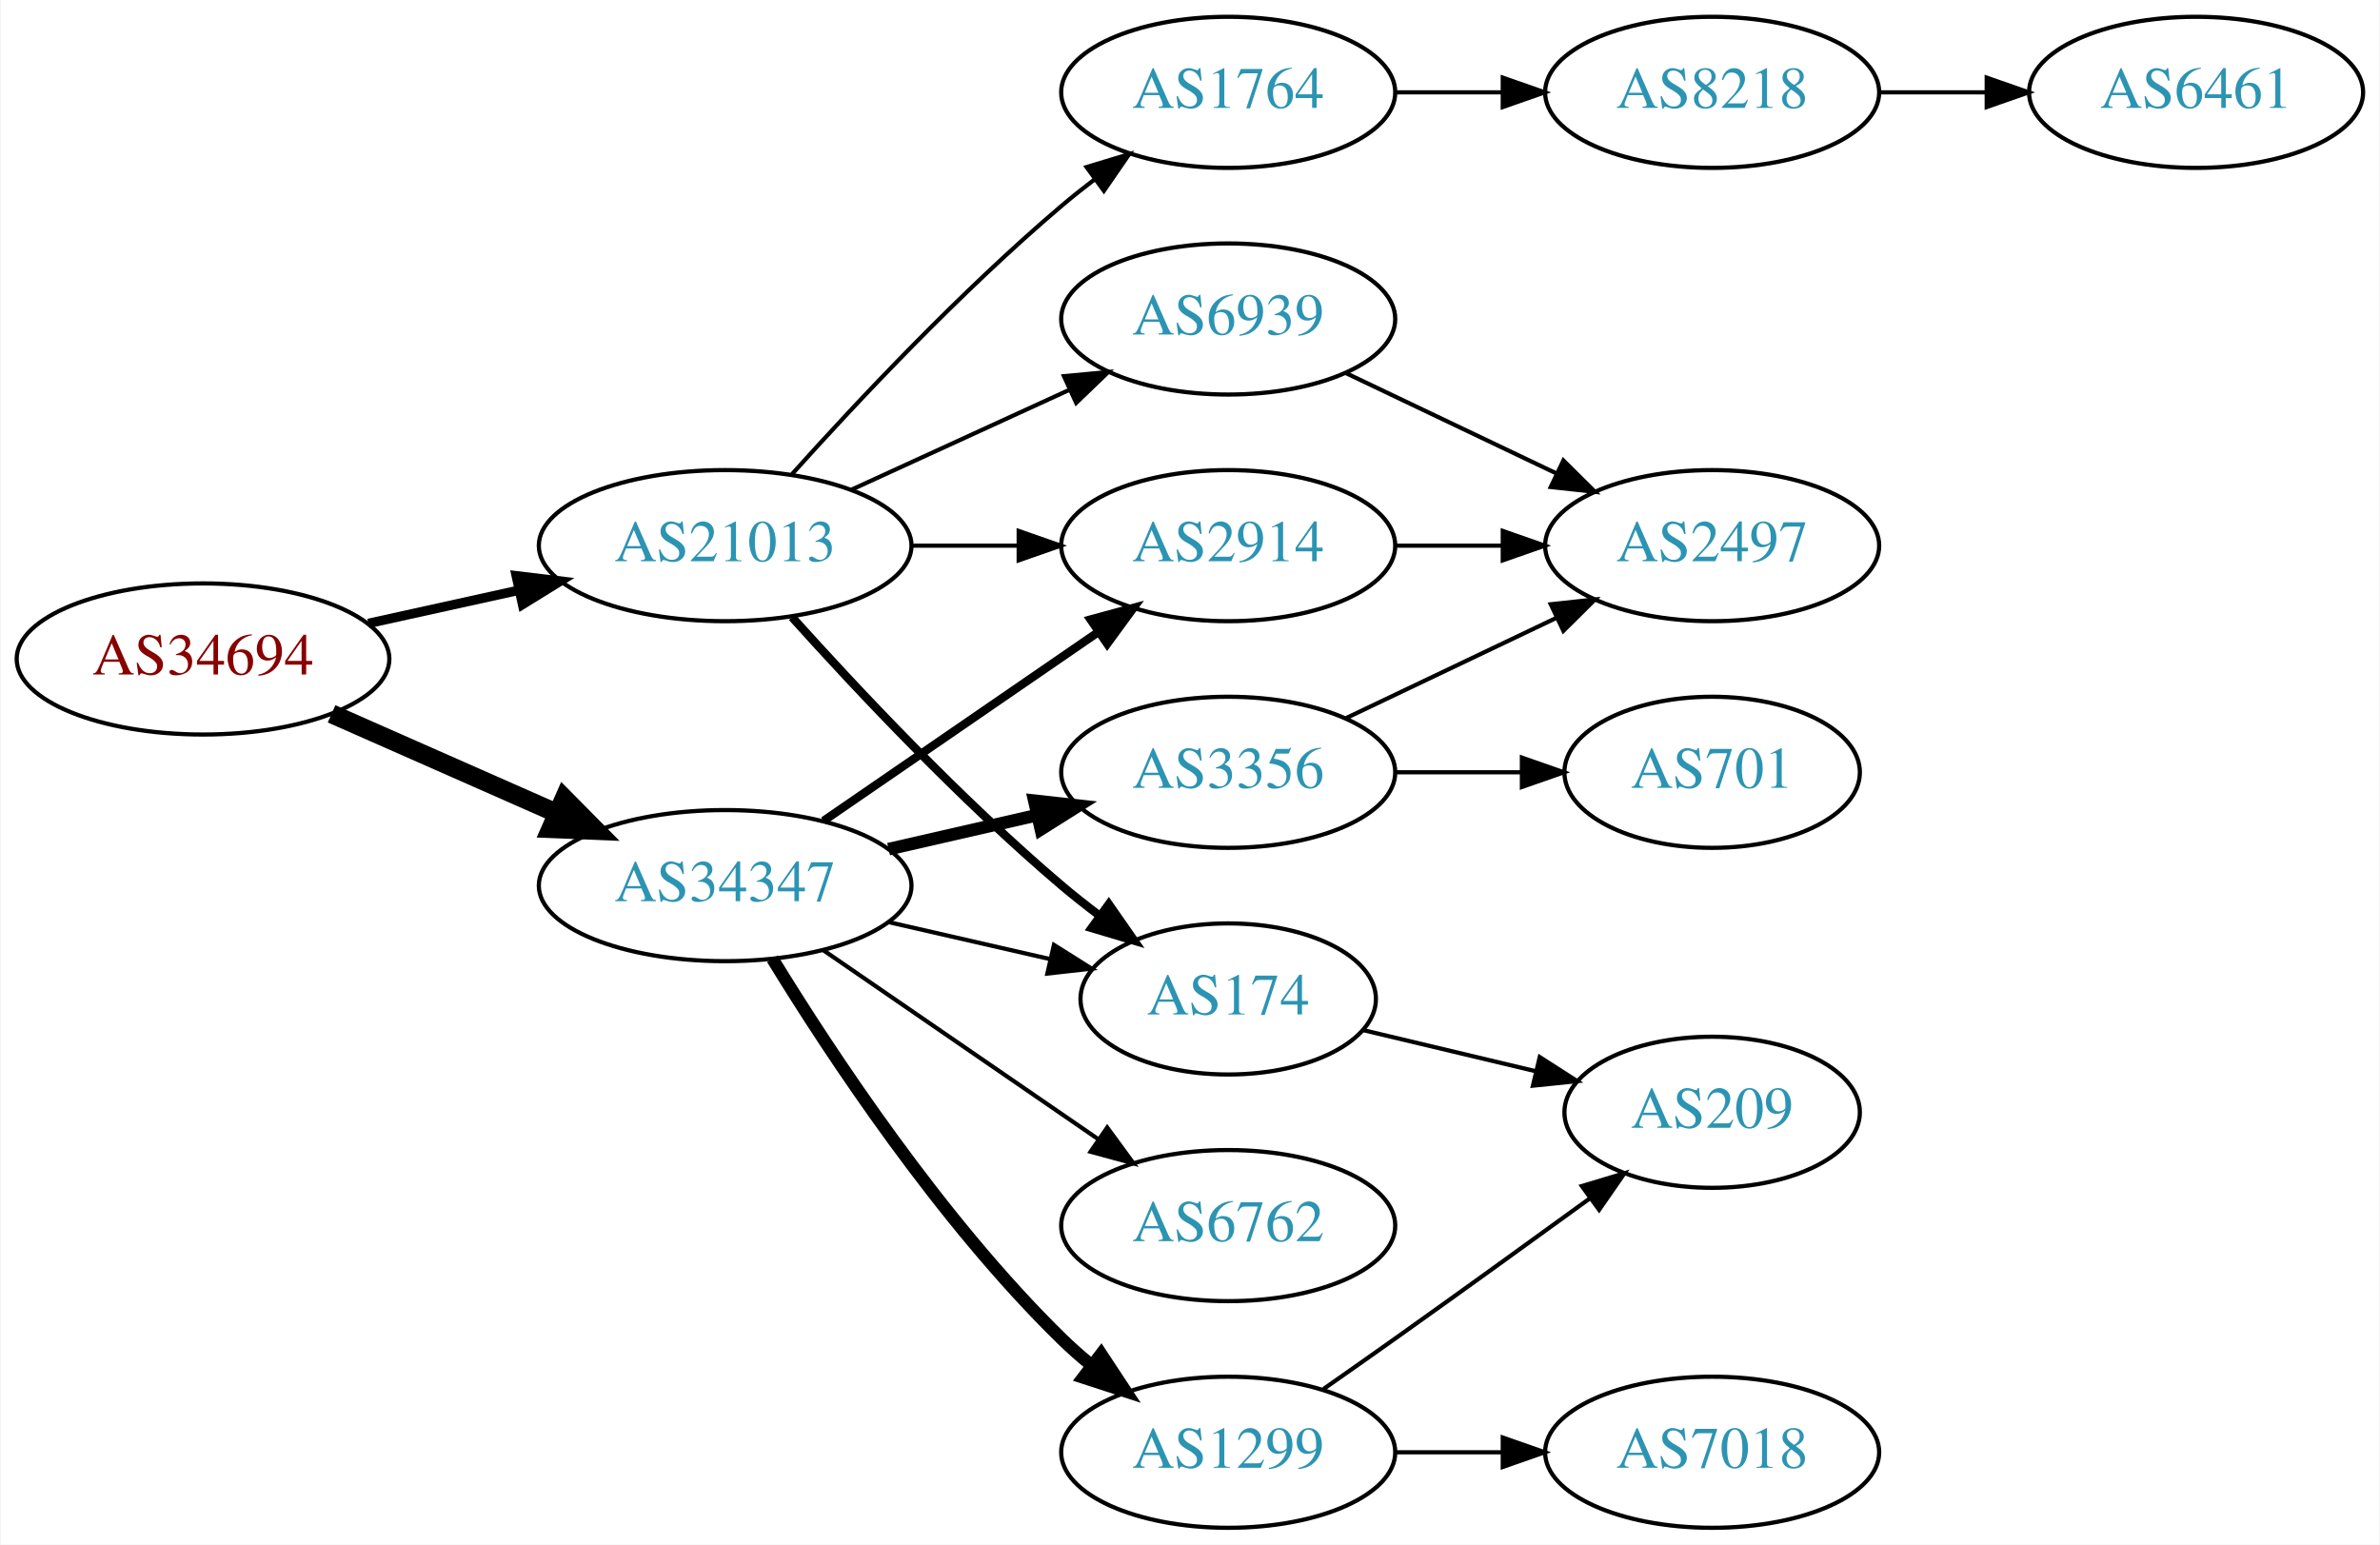
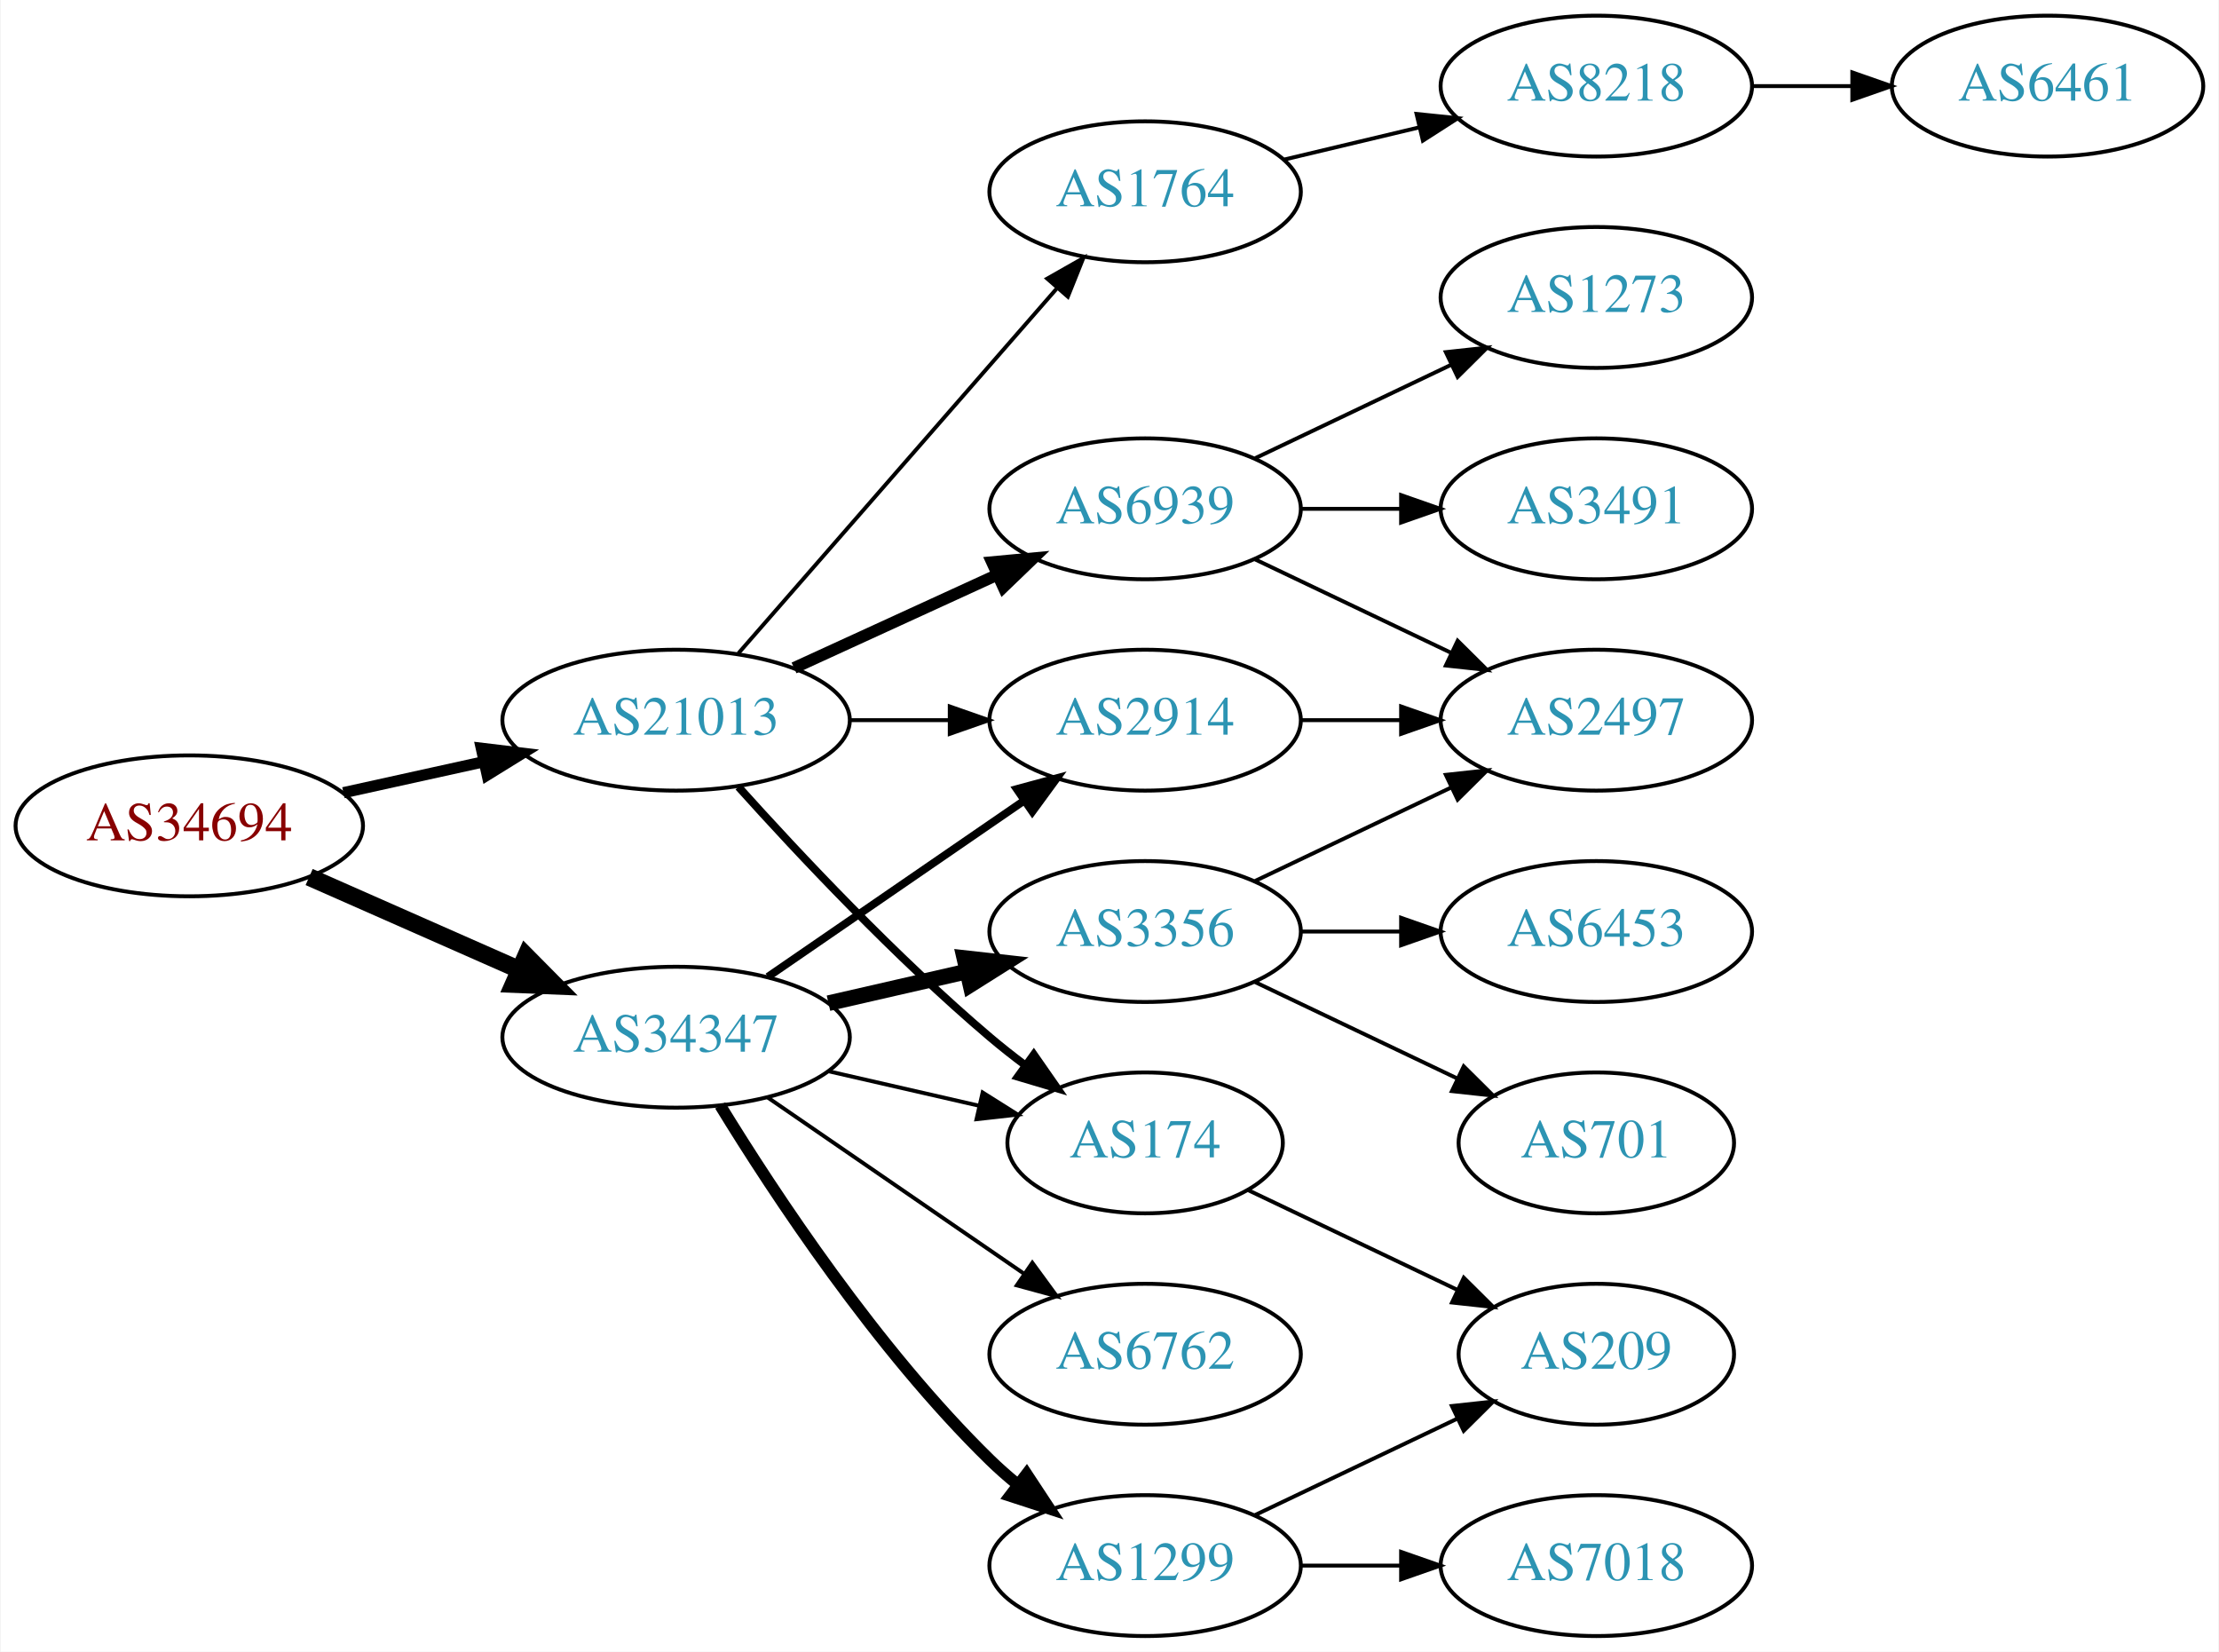
- <svg xmlns="http://www.w3.org/2000/svg" xmlns:xlink="http://www.w3.org/1999/xlink" width="567pt" height="368pt" viewBox="0.00 0.00 566.66 368.00">
-   <g id="graph0" class="graph" transform="scale(1 1) rotate(0) translate(4 364)">
-     <polygon fill="white" stroke="none" points="-4,4 -4,-364 562.663,-364 562.663,4 -4,4" />
+ <svg xmlns="http://www.w3.org/2000/svg" xmlns:xlink="http://www.w3.org/1999/xlink" width="567pt" height="422pt" viewBox="0.00 0.00 566.66 422.00">
+   <g id="graph0" class="graph" transform="scale(1 1) rotate(0) translate(4 418)">
+     <polygon fill="white" stroke="none" points="-4,4 -4,-418 562.663,-418 562.663,4 -4,4" />
    <g id="node1" class="node">
      <g id="a_node1">
        <a xlink:href="/asn/34694" xlink:title="AS34694 ~ Stadtwerke Woergl GmbH [AT]">
          <ellipse fill="#ffffff" stroke="black" cx="44.196" cy="-207" rx="44.393" ry="18" />
          <text text-anchor="middle" x="44.196" y="-203.3" font-family="Times,serif" font-size="14.00" fill="#880000">AS34694</text>
        </a>
      </g>
    </g>
    <g id="node2" class="node">
      <g id="a_node2">
        <a xlink:href="/asn/21013" xlink:title="AS21013 ~ Wels, AT [AT]">
          <ellipse fill="#ffffff" stroke="black" cx="168.588" cy="-234" rx="44.393" ry="18" />
          <text text-anchor="middle" x="168.588" y="-230.3" font-family="Times,serif" font-size="14.00" fill="#2c94b3">AS21013</text>
        </a>
      </g>
    </g>
    <g id="edge1" class="edge">
-       <path fill="none" stroke="black" stroke-width="2.25" d="M83.586,-215.469C94.978,-217.982 107.6,-220.767 119.525,-223.397" />
-       <polygon fill="black" stroke="black" stroke-width="2.25" points="118.815,-226.825 129.335,-225.561 120.323,-219.989 118.815,-226.825" />
+       <path fill="none" stroke="black" stroke-width="2.864" d="M83.586,-215.469C94.978,-217.982 107.6,-220.767 119.525,-223.397" />
+       <polygon fill="black" stroke="black" stroke-width="2.864" points="118.815,-226.825 129.335,-225.561 120.323,-219.989 118.815,-226.825" />
    </g>
    <g id="node3" class="node">
      <g id="a_node3">
        <a xlink:href="/asn/34347" xlink:title="AS34347 ~ HALLAG Kommunal GmbH [AT]">
          <ellipse fill="#ffffff" stroke="black" cx="168.588" cy="-153" rx="44.393" ry="18" />
          <text text-anchor="middle" x="168.588" y="-149.3" font-family="Times,serif" font-size="14.00" fill="#2c94b3">AS34347</text>
        </a>
      </g>
    </g>
    <g id="edge2" class="edge">
      <path fill="none" stroke="black" stroke-width="4.5" d="M74.824,-193.928C90.941,-186.817 111.081,-177.931 128.473,-170.258" />
      <polygon fill="black" stroke="black" stroke-width="4.5" points="130.249,-173.778 137.809,-166.139 127.071,-166.573 130.249,-173.778" />
    </g>
    <g id="node4" class="node">
      <g id="a_node4">
+         <a xlink:href="/asn/6939" xlink:title="AS6939 ~ Hurricane Electric LLC [US]">
+           <ellipse fill="#ffffff" stroke="black" cx="288.431" cy="-288" rx="39.794" ry="18" />
+           <text text-anchor="middle" x="288.431" y="-284.3" font-family="Times,serif" font-size="14.00" fill="#2c94b3">AS6939</text>
+         </a>
+       </g>
+     </g>
+     <g id="edge3" class="edge">
+       <path fill="none" stroke="black" stroke-width="3" d="M198.718,-247.348C214.329,-254.502 233.727,-263.391 250.399,-271.03" />
+       <polygon fill="black" stroke="black" stroke-width="3" points="249.302,-274.378 259.851,-275.362 252.218,-268.014 249.302,-274.378" />
+     </g>
+     <g id="node5" class="node">
+       <g id="a_node5">
+         <a xlink:href="/asn/2914" xlink:title="AS2914 ~ NTT America, Inc. [US]">
+           <ellipse fill="#ffffff" stroke="black" cx="288.431" cy="-234" rx="39.794" ry="18" />
+           <text text-anchor="middle" x="288.431" y="-230.3" font-family="Times,serif" font-size="14.00" fill="#2c94b3">AS2914</text>
+         </a>
+       </g>
+     </g>
+     <g id="edge4" class="edge">
+       <path fill="none" stroke="black" d="M212.799,-234C221.112,-234 229.875,-234 238.357,-234" />
+       <polygon fill="black" stroke="black" points="238.516,-237.5 248.516,-234 238.516,-230.5 238.516,-237.5" />
+     </g>
+     <g id="node6" class="node">
+       <g id="a_node6">
        <a xlink:href="/asn/174" xlink:title="AS174 ~ Cogent Communications [US]">
          <ellipse fill="#ffffff" stroke="black" cx="288.431" cy="-126" rx="35.194" ry="18" />
          <text text-anchor="middle" x="288.431" y="-122.3" font-family="Times,serif" font-size="14.00" fill="#2c94b3">AS174</text>
        </a>
      </g>
    </g>
-     <g id="edge3" class="edge">
+     <g id="edge5" class="edge">
      <path fill="none" stroke="black" stroke-width="2" d="M184.521,-216.956C199.847,-199.903 224.782,-173.35 248.784,-153 251.637,-150.582 254.702,-148.167 257.813,-145.831" />
      <polygon fill="black" stroke="black" stroke-width="2" points="259.986,-148.578 266.041,-139.884 255.886,-142.905 259.986,-148.578" />
    </g>
-     <g id="node5" class="node">
-       <g id="a_node5">
-         <a xlink:href="/asn/6939" xlink:title="AS6939 ~ Hurricane Electric LLC [US]">
-           <ellipse fill="#ffffff" stroke="black" cx="288.431" cy="-288" rx="39.794" ry="18" />
-           <text text-anchor="middle" x="288.431" y="-284.3" font-family="Times,serif" font-size="14.00" fill="#2c94b3">AS6939</text>
-         </a>
-       </g>
-     </g>
-     <g id="edge4" class="edge">
-       <path fill="none" stroke="black" d="M198.718,-247.348C214.329,-254.502 233.727,-263.391 250.399,-271.03" />
-       <polygon fill="black" stroke="black" points="249.302,-274.378 259.851,-275.362 252.218,-268.014 249.302,-274.378" />
-     </g>
-     <g id="node6" class="node">
-       <g id="a_node6">
-         <a xlink:href="/asn/1764" xlink:title="AS1764 ~ NEXTLAYER-AS [AT]">
-           <ellipse fill="#ffffff" stroke="black" cx="288.431" cy="-342" rx="39.794" ry="18" />
-           <text text-anchor="middle" x="288.431" y="-338.3" font-family="Times,serif" font-size="14.00" fill="#2c94b3">AS1764</text>
-         </a>
-       </g>
-     </g>
-     <g id="edge5" class="edge">
-       <path fill="none" stroke="black" d="M184.521,-251.044C199.847,-268.097 224.782,-294.65 248.784,-315 251.281,-317.117 253.942,-319.232 256.653,-321.293" />
-       <polygon fill="black" stroke="black" points="254.69,-324.194 264.83,-327.266 258.819,-318.541 254.69,-324.194" />
-     </g>
    <g id="node7" class="node">
      <g id="a_node7">
-         <a xlink:href="/asn/2914" xlink:title="AS2914 ~ NTT America, Inc. [US]">
-           <ellipse fill="#ffffff" stroke="black" cx="288.431" cy="-234" rx="39.794" ry="18" />
-           <text text-anchor="middle" x="288.431" y="-230.3" font-family="Times,serif" font-size="14.00" fill="#2c94b3">AS2914</text>
+         <a xlink:href="/asn/1764" xlink:title="AS1764 ~ NEXTLAYER-AS [AT]">
+           <ellipse fill="#ffffff" stroke="black" cx="288.431" cy="-369" rx="39.794" ry="18" />
+           <text text-anchor="middle" x="288.431" y="-365.3" font-family="Times,serif" font-size="14.00" fill="#2c94b3">AS1764</text>
        </a>
      </g>
    </g>
    <g id="edge6" class="edge">
-       <path fill="none" stroke="black" d="M212.799,-234C221.112,-234 229.875,-234 238.357,-234" />
-       <polygon fill="black" stroke="black" points="238.516,-237.5 248.516,-234 238.516,-230.5 238.516,-237.5" />
-     </g>
-     <g id="edge14" class="edge">
+       <path fill="none" stroke="black" d="M184.513,-251.098C205.056,-274.631 242.175,-317.155 265.771,-344.187" />
+       <polygon fill="black" stroke="black" points="263.414,-346.809 272.627,-352.041 268.688,-342.206 263.414,-346.809" />
+     </g>
+     <g id="edge13" class="edge">
+       <path fill="none" stroke="black" stroke-width="2" d="M192.031,-168.426C210.612,-181.198 237.173,-199.455 257.553,-213.463" />
+       <polygon fill="black" stroke="black" stroke-width="2" points="255.643,-216.398 265.867,-219.178 259.609,-210.629 255.643,-216.398" />
+     </g>
+     <g id="edge17" class="edge">
      <path fill="none" stroke="black" d="M207.523,-144.308C219.84,-141.486 233.565,-138.342 246.116,-135.466" />
      <polygon fill="black" stroke="black" points="246.914,-138.874 255.88,-133.229 245.351,-132.051 246.914,-138.874" />
    </g>
-     <g id="edge12" class="edge">
-       <path fill="none" stroke="black" stroke-width="2" d="M192.031,-168.426C210.612,-181.198 237.173,-199.455 257.553,-213.463" />
-       <polygon fill="black" stroke="black" stroke-width="2" points="255.643,-216.398 265.867,-219.178 259.609,-210.629 255.643,-216.398" />
-     </g>
-     <g id="node12" class="node">
-       <g id="a_node12">
+     <g id="node14" class="node">
+       <g id="a_node14">
+         <a xlink:href="/asn/1299" xlink:title="AS1299 ~ Telia Carrier [EU]">
+           <ellipse fill="#ffffff" stroke="black" cx="288.431" cy="-18" rx="39.794" ry="18" />
+           <text text-anchor="middle" x="288.431" y="-14.3" font-family="Times,serif" font-size="14.00" fill="#2c94b3">AS1299</text>
+         </a>
+       </g>
+     </g>
+     <g id="edge14" class="edge">
+       <path fill="none" stroke="black" stroke-width="3" d="M179.854,-135.56C193.662,-113.009 219.851,-73.278 248.784,-45 250.924,-42.908 253.242,-40.863 255.642,-38.895" />
+       <polygon fill="black" stroke="black" stroke-width="3" points="258.152,-41.382 263.983,-32.536 253.908,-35.815 258.152,-41.382" />
+     </g>
+     <g id="node15" class="node">
+       <g id="a_node15">
        <a xlink:href="/asn/3356" xlink:title="AS3356 ~ Level 3 Parent, LLC [US]">
          <ellipse fill="#ffffff" stroke="black" cx="288.431" cy="-180" rx="39.794" ry="18" />
          <text text-anchor="middle" x="288.431" y="-176.3" font-family="Times,serif" font-size="14.00" fill="#2c94b3">AS3356</text>
        </a>
      </g>
    </g>
-     <g id="edge11" class="edge">
-       <path fill="none" stroke="black" stroke-width="3" d="M207.523,-161.692C218.764,-164.267 231.176,-167.111 242.799,-169.774" />
-       <polygon fill="black" stroke="black" stroke-width="3" points="242.232,-173.235 252.761,-172.057 243.795,-166.412 242.232,-173.235" />
-     </g>
-     <g id="node13" class="node">
-       <g id="a_node13">
-         <a xlink:href="/asn/1299" xlink:title="AS1299 ~ Telia Carrier [EU]">
-           <ellipse fill="#ffffff" stroke="black" cx="288.431" cy="-18" rx="39.794" ry="18" />
-           <text text-anchor="middle" x="288.431" y="-14.3" font-family="Times,serif" font-size="14.00" fill="#2c94b3">AS1299</text>
-         </a>
-       </g>
-     </g>
-     <g id="edge13" class="edge">
-       <path fill="none" stroke="black" stroke-width="3" d="M179.854,-135.56C193.662,-113.009 219.851,-73.278 248.784,-45 250.924,-42.908 253.242,-40.863 255.642,-38.895" />
-       <polygon fill="black" stroke="black" stroke-width="3" points="258.152,-41.382 263.983,-32.536 253.908,-35.815 258.152,-41.382" />
-     </g>
-     <g id="node14" class="node">
-       <g id="a_node14">
+     <g id="edge15" class="edge">
+       <path fill="none" stroke="black" stroke-width="4" d="M207.523,-161.692C218.764,-164.267 231.176,-167.111 242.799,-169.774" />
+       <polygon fill="black" stroke="black" stroke-width="4" points="242.232,-173.235 252.761,-172.057 243.795,-166.412 242.232,-173.235" />
+     </g>
+     <g id="node16" class="node">
+       <g id="a_node16">
        <a xlink:href="/asn/6762" xlink:title="AS6762 ~ TELECOM ITALIA SPARKLE S.p.A. [IT]">
          <ellipse fill="#ffffff" stroke="black" cx="288.431" cy="-72" rx="39.794" ry="18" />
          <text text-anchor="middle" x="288.431" y="-68.3" font-family="Times,serif" font-size="14.00" fill="#2c94b3">AS6762</text>
        </a>
      </g>
    </g>
-     <g id="edge15" class="edge">
+     <g id="edge16" class="edge">
      <path fill="none" stroke="black" d="M192.031,-137.574C210.612,-124.802 237.173,-106.545 257.553,-92.537" />
      <polygon fill="black" stroke="black" points="259.609,-95.371 265.867,-86.822 255.643,-89.602 259.609,-95.371" />
    </g>
    <g id="node8" class="node">
      <g id="a_node8">
-         <a xlink:href="/asn/209" xlink:title="AS209 ~ CenturyLink Communications, LLC [US]">
-           <ellipse fill="#ffffff" stroke="black" cx="403.724" cy="-99" rx="35.194" ry="18" />
-           <text text-anchor="middle" x="403.724" y="-95.3" font-family="Times,serif" font-size="14.00" fill="#2c94b3">AS209</text>
+         <a xlink:href="/asn/1273" xlink:title="AS1273 ~ Vodafone Group PLC [EU]">
+           <ellipse fill="#ffffff" stroke="black" cx="403.724" cy="-342" rx="39.794" ry="18" />
+           <text text-anchor="middle" x="403.724" y="-338.3" font-family="Times,serif" font-size="14.00" fill="#2c94b3">AS1273</text>
        </a>
      </g>
    </g>
    <g id="edge7" class="edge">
-       <path fill="none" stroke="black" d="M320.688,-118.551C333.319,-115.541 348.073,-112.024 361.559,-108.81" />
-       <polygon fill="black" stroke="black" points="362.652,-112.148 371.568,-106.425 361.029,-105.339 362.652,-112.148" />
+       <path fill="none" stroke="black" d="M316.567,-300.934C331.561,-308.081 350.382,-317.052 366.605,-324.785" />
+       <polygon fill="black" stroke="black" points="365.276,-328.028 375.809,-329.171 368.288,-321.709 365.276,-328.028" />
    </g>
    <g id="node9" class="node">
      <g id="a_node9">
        <a xlink:href="/asn/2497" xlink:title="AS2497 ~ Internet Initiative Japan Inc. [JP]">
          <ellipse fill="#ffffff" stroke="black" cx="403.724" cy="-234" rx="39.794" ry="18" />
          <text text-anchor="middle" x="403.724" y="-230.3" font-family="Times,serif" font-size="14.00" fill="#2c94b3">AS2497</text>
        </a>
      </g>
    </g>
    <g id="edge8" class="edge">
      <path fill="none" stroke="black" d="M316.567,-275.066C331.561,-267.919 350.382,-258.948 366.605,-251.215" />
      <polygon fill="black" stroke="black" points="368.288,-254.291 375.809,-246.829 365.276,-247.972 368.288,-254.291" />
    </g>
    <g id="node10" class="node">
      <g id="a_node10">
-         <a xlink:href="/asn/8218" xlink:title="AS8218 ~ legacy Neotelecoms [FR]">
-           <ellipse fill="#ffffff" stroke="black" cx="403.724" cy="-342" rx="39.794" ry="18" />
-           <text text-anchor="middle" x="403.724" y="-338.3" font-family="Times,serif" font-size="14.00" fill="#2c94b3">AS8218</text>
+         <a xlink:href="/asn/3491" xlink:title="AS3491 ~ PCCW Global, Inc. [US]">
+           <ellipse fill="#ffffff" stroke="black" cx="403.724" cy="-288" rx="39.794" ry="18" />
+           <text text-anchor="middle" x="403.724" y="-284.3" font-family="Times,serif" font-size="14.00" fill="#2c94b3">AS3491</text>
        </a>
      </g>
    </g>
    <g id="edge9" class="edge">
-       <path fill="none" stroke="black" d="M328.103,-342C336.306,-342 345.07,-342 353.602,-342" />
-       <polygon fill="black" stroke="black" points="353.841,-345.5 363.841,-342 353.841,-338.5 353.841,-345.5" />
+       <path fill="none" stroke="black" d="M328.103,-288C336.306,-288 345.07,-288 353.602,-288" />
+       <polygon fill="black" stroke="black" points="353.841,-291.5 363.841,-288 353.841,-284.5 353.841,-291.5" />
    </g>
    <g id="edge18" class="edge">
      <path fill="none" stroke="black" d="M328.103,-234C336.306,-234 345.07,-234 353.602,-234" />
      <polygon fill="black" stroke="black" points="353.841,-237.5 363.841,-234 353.841,-230.5 353.841,-237.5" />
    </g>
    <g id="node11" class="node">
      <g id="a_node11">
+         <a xlink:href="/asn/209" xlink:title="AS209 ~ CenturyLink Communications, LLC [US]">
+           <ellipse fill="#ffffff" stroke="black" cx="403.724" cy="-72" rx="35.194" ry="18" />
+           <text text-anchor="middle" x="403.724" y="-68.3" font-family="Times,serif" font-size="14.00" fill="#2c94b3">AS209</text>
+         </a>
+       </g>
+     </g>
+     <g id="edge10" class="edge">
+       <path fill="none" stroke="black" d="M314.856,-113.881C330.599,-106.378 351.021,-96.644 368.214,-88.449" />
+       <polygon fill="black" stroke="black" points="369.862,-91.54 377.383,-84.078 366.85,-85.221 369.862,-91.54" />
+     </g>
+     <g id="node12" class="node">
+       <g id="a_node12">
+         <a xlink:href="/asn/8218" xlink:title="AS8218 ~ legacy Neotelecoms [FR]">
+           <ellipse fill="#ffffff" stroke="black" cx="403.724" cy="-396" rx="39.794" ry="18" />
+           <text text-anchor="middle" x="403.724" y="-392.3" font-family="Times,serif" font-size="14.00" fill="#2c94b3">AS8218</text>
+         </a>
+       </g>
+     </g>
+     <g id="edge11" class="edge">
+       <path fill="none" stroke="black" d="M324.038,-377.248C334.909,-379.838 347.064,-382.735 358.506,-385.462" />
+       <polygon fill="black" stroke="black" points="357.789,-388.889 368.328,-387.803 359.412,-382.08 357.789,-388.889" />
+     </g>
+     <g id="node13" class="node">
+       <g id="a_node13">
        <a xlink:href="/asn/6461" xlink:title="AS6461 ~ Zayo Bandwidth [US]">
-           <ellipse fill="#ffffff" stroke="black" cx="519.017" cy="-342" rx="39.794" ry="18" />
-           <text text-anchor="middle" x="519.017" y="-338.3" font-family="Times,serif" font-size="14.00" fill="#2c94b3">AS6461</text>
-         </a>
-       </g>
-     </g>
-     <g id="edge10" class="edge">
-       <path fill="none" stroke="black" d="M443.396,-342C451.599,-342 460.363,-342 468.895,-342" />
-       <polygon fill="black" stroke="black" points="469.134,-345.5 479.134,-342 469.134,-338.5 469.134,-345.5" />
-     </g>
-     <g id="edge17" class="edge">
-       <path fill="none" stroke="black" d="M316.567,-192.934C331.561,-200.081 350.382,-209.052 366.605,-216.785" />
-       <polygon fill="black" stroke="black" points="365.276,-220.028 375.809,-221.171 368.288,-213.709 365.276,-220.028" />
-     </g>
-     <g id="node15" class="node">
-       <g id="a_node15">
-         <a xlink:href="/asn/701" xlink:title="AS701 ~ UUNET [US]">
-           <ellipse fill="#ffffff" stroke="black" cx="403.724" cy="-180" rx="35.194" ry="18" />
-           <text text-anchor="middle" x="403.724" y="-176.3" font-family="Times,serif" font-size="14.00" fill="#2c94b3">AS701</text>
-         </a>
-       </g>
-     </g>
-     <g id="edge16" class="edge">
-       <path fill="none" stroke="black" d="M328.103,-180C337.808,-180 348.299,-180 358.262,-180" />
-       <polygon fill="black" stroke="black" points="358.398,-183.5 368.398,-180 358.398,-176.5 358.398,-183.5" />
-     </g>
-     <g id="edge19" class="edge">
-       <path fill="none" stroke="black" d="M311.141,-33.074C316.676,-36.943 322.607,-41.111 328.077,-45 343.515,-55.975 360.643,-68.352 374.595,-78.485" />
-       <polygon fill="black" stroke="black" points="372.681,-81.421 382.828,-84.471 376.798,-75.759 372.681,-81.421" />
-     </g>
-     <g id="node16" class="node">
-       <g id="a_node16">
+           <ellipse fill="#ffffff" stroke="black" cx="519.017" cy="-396" rx="39.794" ry="18" />
+           <text text-anchor="middle" x="519.017" y="-392.3" font-family="Times,serif" font-size="14.00" fill="#2c94b3">AS6461</text>
+         </a>
+       </g>
+     </g>
+     <g id="edge12" class="edge">
+       <path fill="none" stroke="black" d="M443.396,-396C451.599,-396 460.363,-396 468.895,-396" />
+       <polygon fill="black" stroke="black" points="469.134,-399.5 479.134,-396 469.134,-392.5 469.134,-399.5" />
+     </g>
+     <g id="edge20" class="edge">
+       <path fill="none" stroke="black" d="M316.567,-30.934C331.999,-38.29 351.485,-47.577 368.02,-55.459" />
+       <polygon fill="black" stroke="black" points="366.828,-58.768 377.361,-59.911 369.84,-52.449 366.828,-58.768" />
+     </g>
+     <g id="node17" class="node">
+       <g id="a_node17">
        <a xlink:href="/asn/7018" xlink:title="AS7018 ~ AT&amp;T Services, Inc. [US]">
          <ellipse fill="#ffffff" stroke="black" cx="403.724" cy="-18" rx="39.794" ry="18" />
          <text text-anchor="middle" x="403.724" y="-14.3" font-family="Times,serif" font-size="14.00" fill="#2c94b3">AS7018</text>
        </a>
      </g>
    </g>
-     <g id="edge20" class="edge">
+     <g id="edge19" class="edge">
      <path fill="none" stroke="black" d="M328.103,-18C336.306,-18 345.07,-18 353.602,-18" />
      <polygon fill="black" stroke="black" points="353.841,-21.5 363.841,-18 353.841,-14.5 353.841,-21.5" />
    </g>
+     <g id="edge23" class="edge">
+       <path fill="none" stroke="black" d="M316.567,-192.934C331.561,-200.081 350.382,-209.052 366.605,-216.785" />
+       <polygon fill="black" stroke="black" points="365.276,-220.028 375.809,-221.171 368.288,-213.709 365.276,-220.028" />
+     </g>
+     <g id="node18" class="node">
+       <g id="a_node18">
+         <a xlink:href="/asn/701" xlink:title="AS701 ~ UUNET [US]">
+           <ellipse fill="#ffffff" stroke="black" cx="403.724" cy="-126" rx="35.194" ry="18" />
+           <text text-anchor="middle" x="403.724" y="-122.3" font-family="Times,serif" font-size="14.00" fill="#2c94b3">AS701</text>
+         </a>
+       </g>
+     </g>
+     <g id="edge21" class="edge">
+       <path fill="none" stroke="black" d="M316.567,-167.066C331.999,-159.71 351.485,-150.423 368.02,-142.541" />
+       <polygon fill="black" stroke="black" points="369.84,-145.551 377.361,-138.089 366.828,-139.232 369.84,-145.551" />
+     </g>
+     <g id="node19" class="node">
+       <g id="a_node19">
+         <a xlink:href="/asn/6453" xlink:title="AS6453 ~ TATA COMMUNICATIONS (AMERICA) INC [US]">
+           <ellipse fill="#ffffff" stroke="black" cx="403.724" cy="-180" rx="39.794" ry="18" />
+           <text text-anchor="middle" x="403.724" y="-176.3" font-family="Times,serif" font-size="14.00" fill="#2c94b3">AS6453</text>
+         </a>
+       </g>
+     </g>
+     <g id="edge22" class="edge">
+       <path fill="none" stroke="black" d="M328.103,-180C336.306,-180 345.07,-180 353.602,-180" />
+       <polygon fill="black" stroke="black" points="353.841,-183.5 363.841,-180 353.841,-176.5 353.841,-183.5" />
+     </g>
  </g>
</svg>
